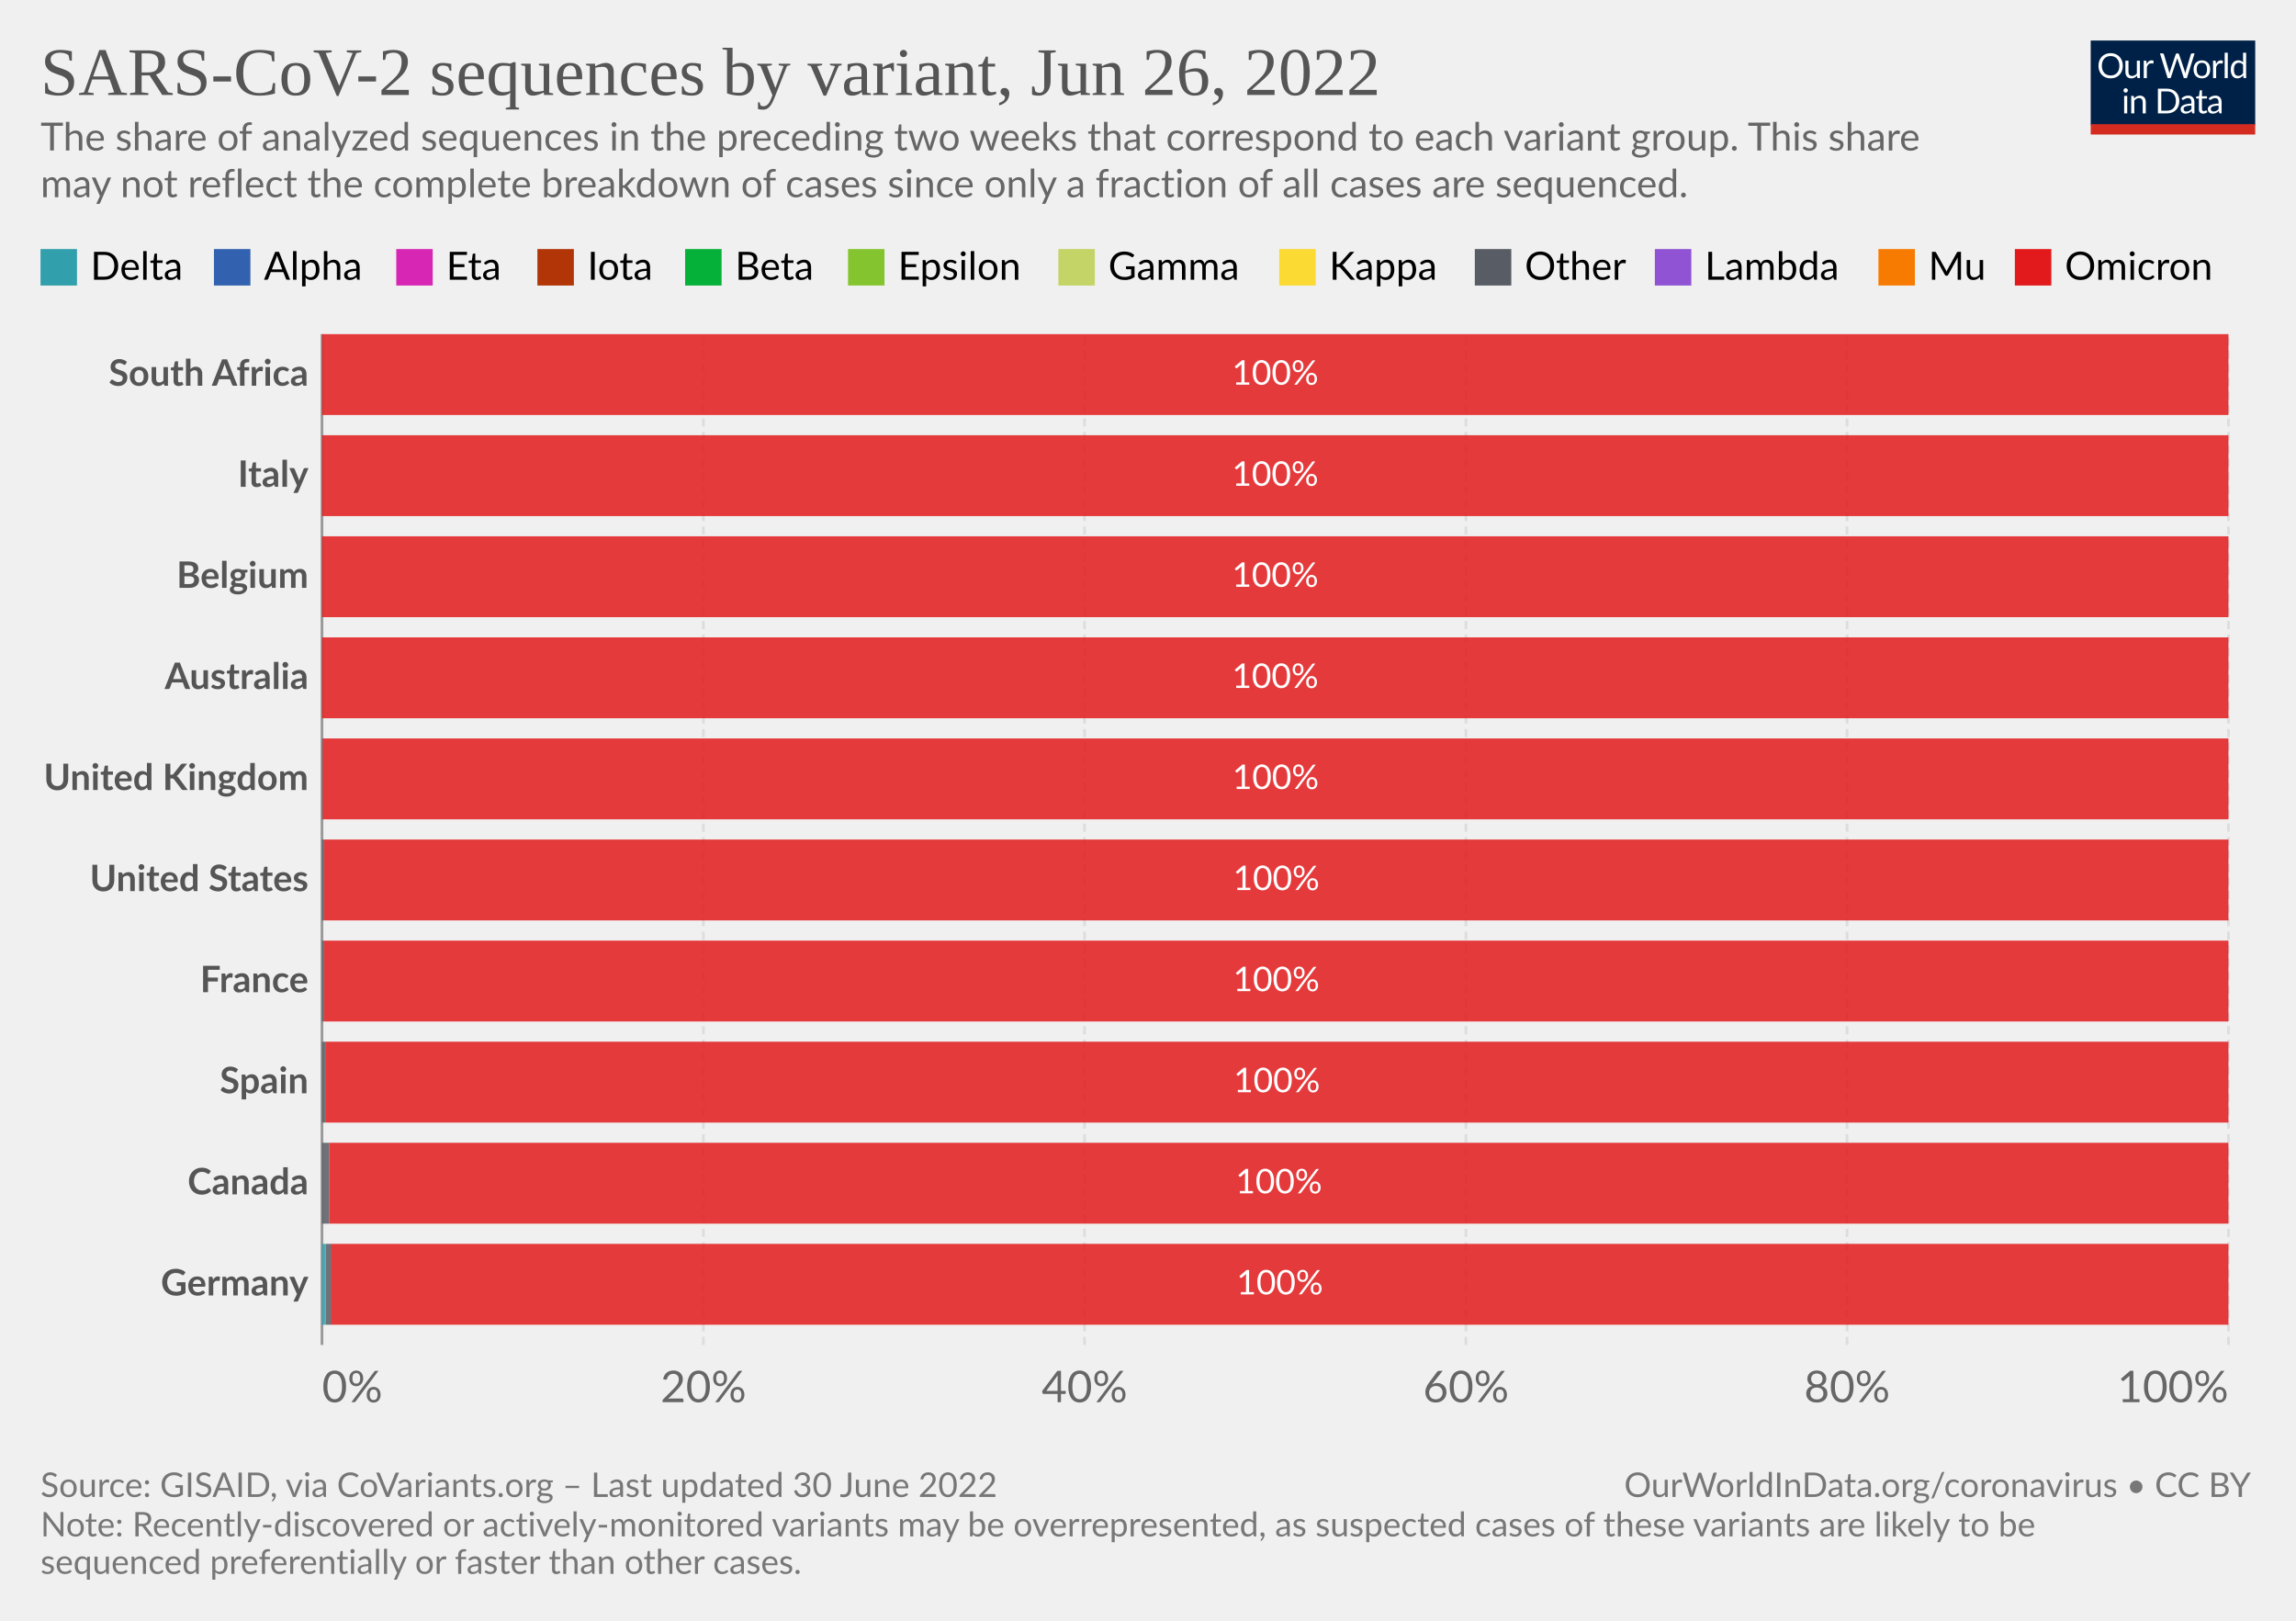
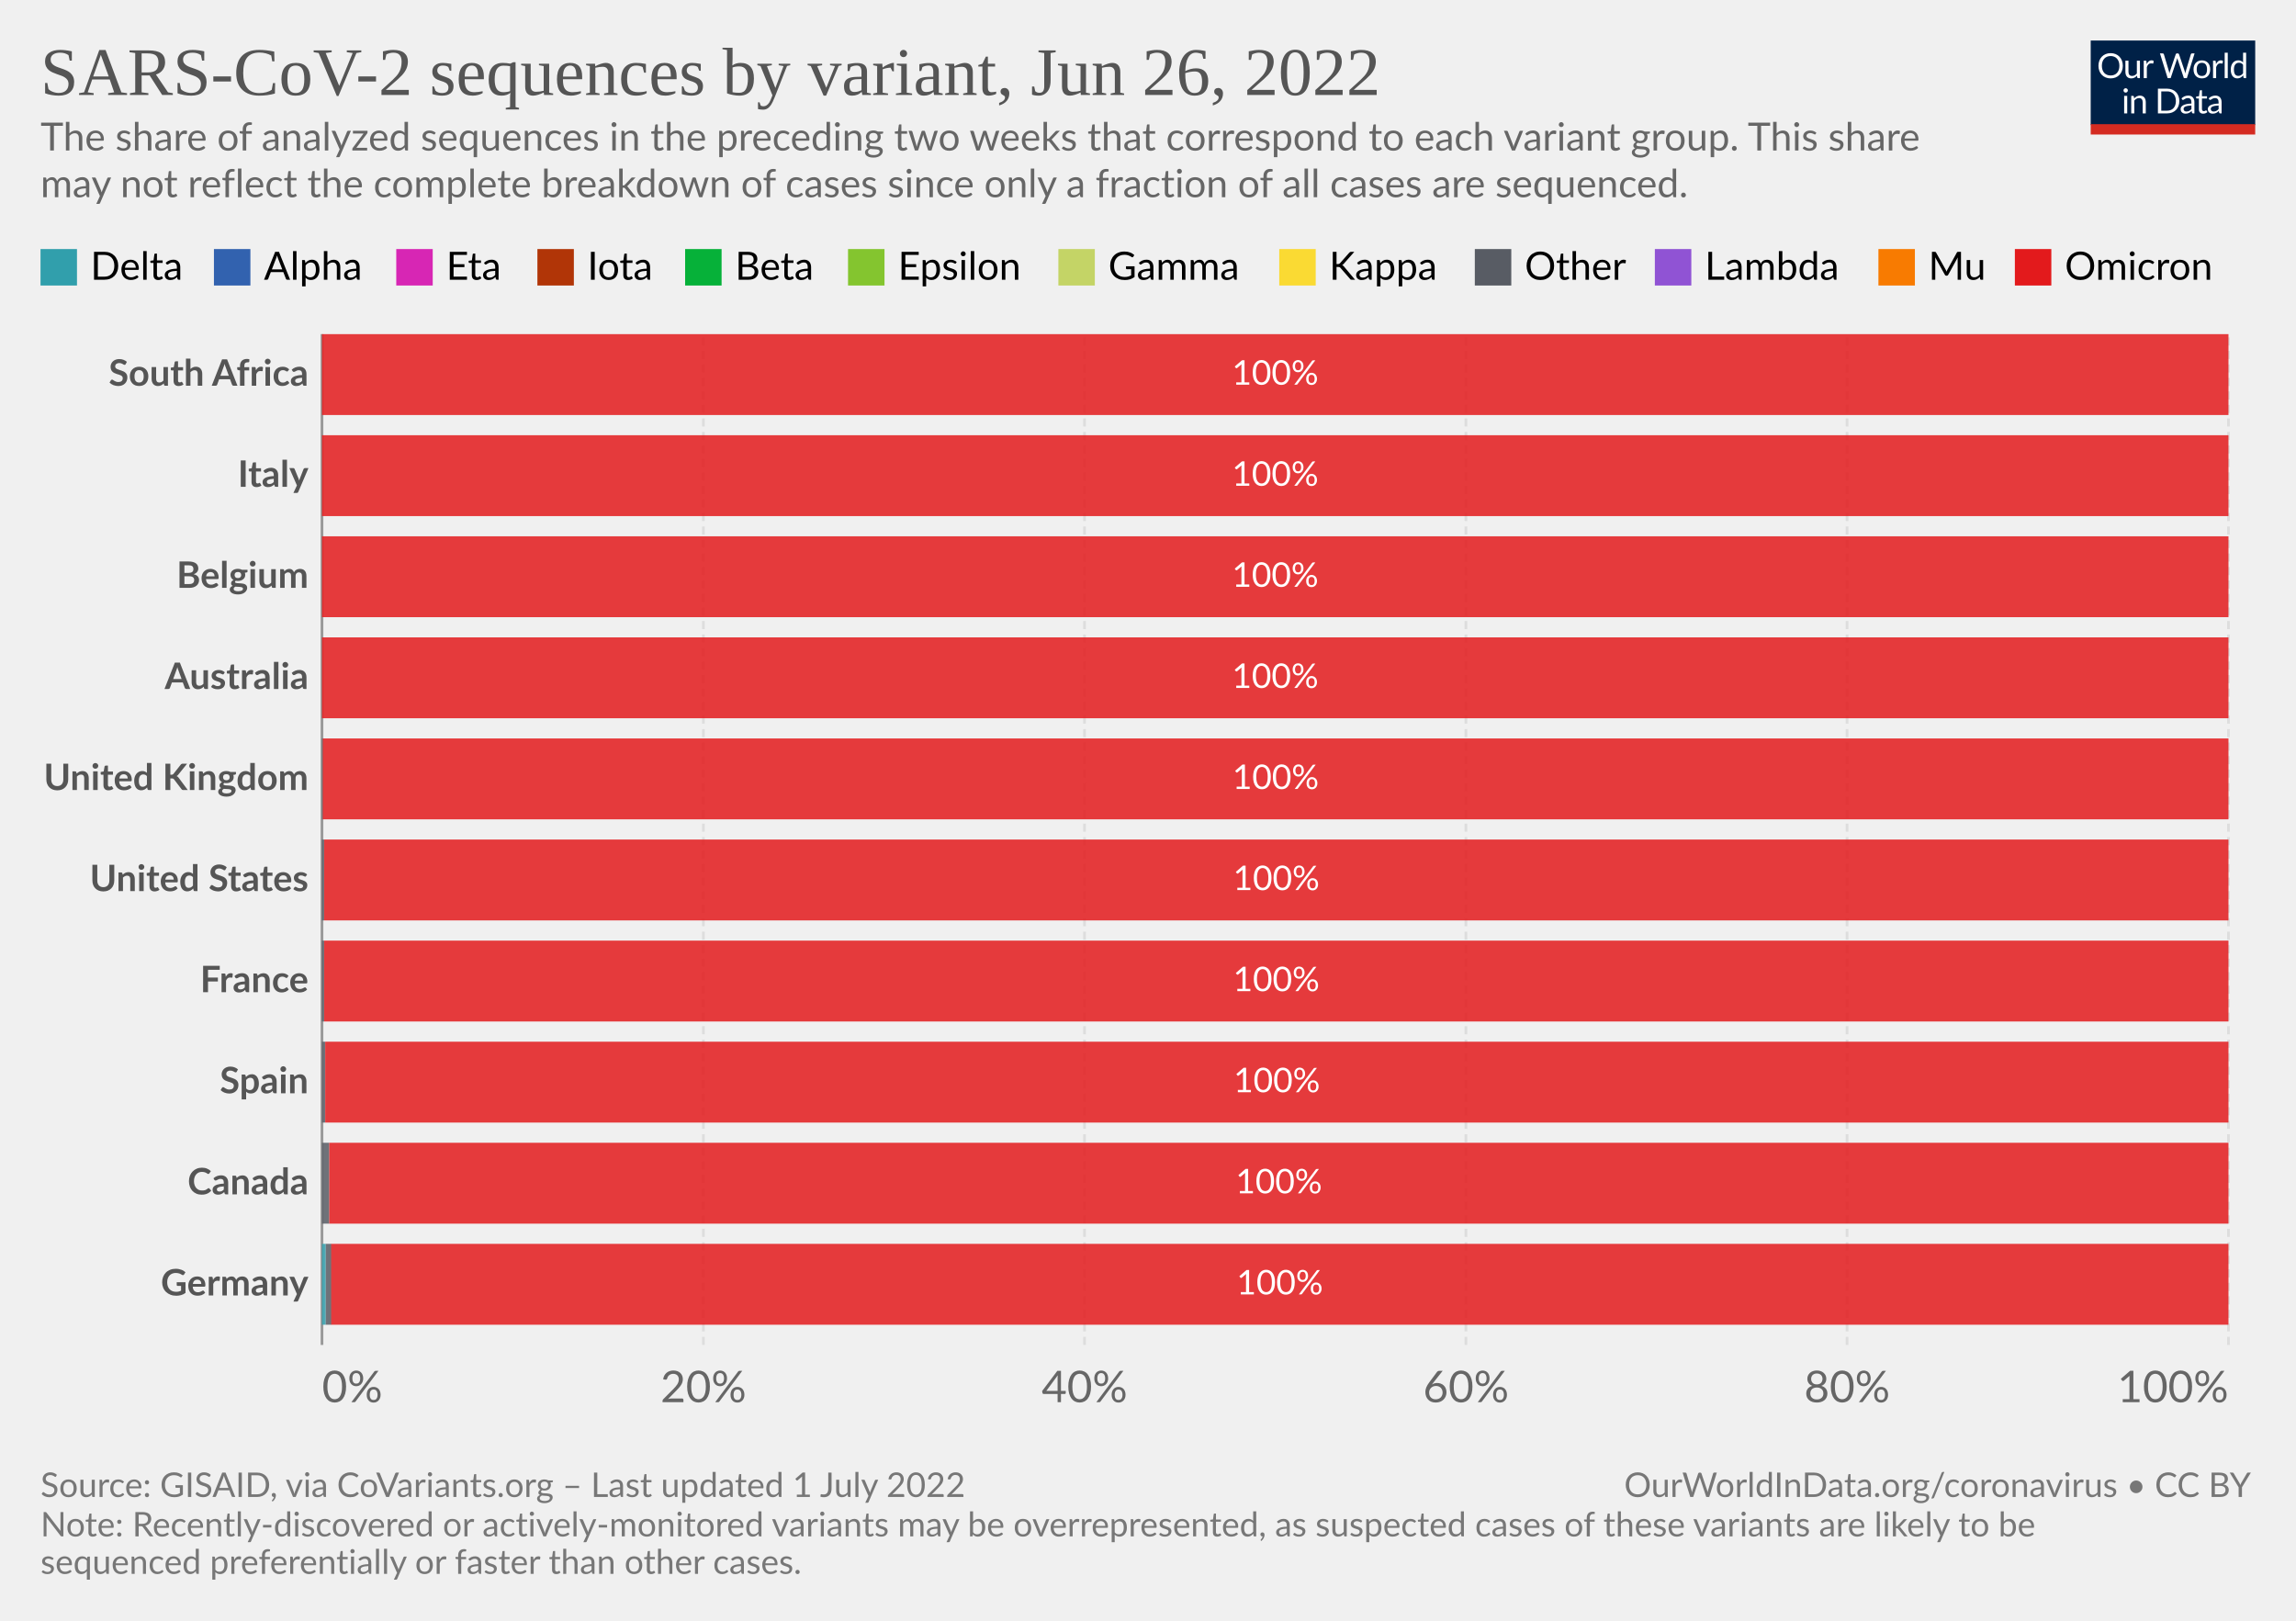
<svg xmlns="http://www.w3.org/2000/svg" version="1.1" style="font-family:Lato,'Helvetica Neue',Helvetica,Arial,sans-serif;font-size:18px;background-color:#fff;text-rendering:geometricPrecision;-webkit-font-smoothing:antialiased" width="850" height="600" viewBox="0 0 850 600">
  <g class="HeaderView">
    <g transform="matrix(.29 0 0 .29 774 15)">
      <svg className="owidLog" width="210" height="120" viewBox="0 0 210 120" fill="none">
        <g clip-path="url(#a)">
          <path d="M0 0h210v107.89H0V0z" fill="#002147" />
          <path d="M40.98 32.25c0 2.36-.38 4.53-1.12 6.51a14.26 14.26 0 0 1-8.1 8.4c-1.9.78-4.02 1.17-6.34 1.17a16.6 16.6 0 0 1-6.33-1.17 14.31 14.31 0 0 1-8.08-8.4 18.29 18.29 0 0 1-1.12-6.51c0-2.36.38-4.53 1.12-6.5.75-1.97 1.8-3.67 3.17-5.1a14.32 14.32 0 0 1 4.9-3.34c1.92-.8 4.03-1.19 6.34-1.19 2.32 0 4.43.4 6.34 1.19 1.92.8 3.56 1.9 4.93 3.34a14.87 14.87 0 0 1 3.17 5.1 18.1 18.1 0 0 1 1.12 6.5zm-4.38 0c0-1.94-.26-3.68-.8-5.22a10.91 10.91 0 0 0-2.24-3.89 9.68 9.68 0 0 0-3.52-2.46 11.95 11.95 0 0 0-4.62-.86c-1.68 0-3.21.28-4.6.86a9.88 9.88 0 0 0-3.54 2.46 10.91 10.91 0 0 0-2.24 3.9c-.53 1.53-.8 3.27-.8 5.2 0 1.94.27 3.68.8 5.22a11.17 11.17 0 0 0 2.24 3.9 10.01 10.01 0 0 0 3.55 2.44c1.38.56 2.9.83 4.6.83s3.24-.27 4.61-.83a9.8 9.8 0 0 0 3.52-2.44 11.17 11.17 0 0 0 2.25-3.9c.53-1.54.8-3.28.8-5.21zm26.22-6.54V48H60.5c-.56 0-.9-.27-1.05-.81l-.31-2.4a12.45 12.45 0 0 1-3.26 2.6c-1.2.64-2.58.96-4.13.96-1.22 0-2.3-.2-3.24-.6a6.52 6.52 0 0 1-2.33-1.7 7.37 7.37 0 0 1-1.43-2.67c-.3-1.04-.46-2.2-.46-3.45V25.7h3.91v14.22c0 1.68.38 2.99 1.15 3.91.77.93 1.96 1.39 3.54 1.39 1.16 0 2.24-.27 3.23-.82a10.42 10.42 0 0 0 2.8-2.28V25.7h3.91zm8.61 4.47a9.94 9.94 0 0 1 2.6-3.56 5.64 5.64 0 0 1 3.76-1.3c.47 0 .92.05 1.34.15.44.1.83.27 1.17.49l-.3 2.92c-.09.37-.3.55-.66.55-.2 0-.5-.04-.9-.13a6.21 6.21 0 0 0-3.24.18 4.23 4.23 0 0 0-1.47.92c-.42.4-.81.9-1.17 1.5-.33.58-.64 1.26-.92 2.02V48H67.7V25.71h2.25c.42 0 .72.08.88.25.16.16.27.44.33.83l.26 3.39zm61.16-13.7L122.75 48h-3.82l-7.99-24.05a21.95 21.95 0 0 1-.42-1.58 38.36 38.36 0 0 1-.44 1.58L102.05 48h-3.83L88.4 16.47h3.54c.38 0 .7.1.95.29.26.2.43.43.5.73l6.52 21.9.28 1.28.29 1.46.3-1.46.38-1.27 7.41-21.91c.1-.25.26-.48.51-.69.27-.22.58-.33.95-.33h1.23c.38 0 .69.1.92.29a1.77 1.77 0 0 1 .53.73l7.4 21.9a28.4 28.4 0 0 1 .68 2.62 29.52 29.52 0 0 1 .52-2.61l6.54-21.91a1.31 1.31 0 0 1 .48-.7c.27-.21.58-.32.95-.32h3.32zm9.35 8.88c1.63 0 3.1.27 4.4.82a9.43 9.43 0 0 1 5.46 5.94c.5 1.4.74 2.98.74 4.73 0 1.76-.25 3.34-.74 4.75a9.43 9.43 0 0 1-5.46 5.92c-1.3.52-2.77.79-4.4.79-1.64 0-3.12-.27-4.44-.8a9.42 9.42 0 0 1-3.35-2.3c-.92-1-1.63-2.2-2.13-3.61-.49-1.41-.73-3-.73-4.75s.24-3.33.73-4.73c.5-1.43 1.2-2.64 2.13-3.63a9.4 9.4 0 0 1 3.35-2.31c1.32-.55 2.8-.82 4.44-.82zm0 19.89c2.2 0 3.84-.73 4.93-2.2 1.08-1.48 1.63-3.54 1.63-6.18 0-2.66-.55-4.72-1.63-6.2-1.09-1.49-2.73-2.23-4.93-2.23-1.12 0-2.09.2-2.93.57a5.71 5.71 0 0 0-2.06 1.65 7.5 7.5 0 0 0-1.24 2.67c-.26 1.04-.4 2.22-.4 3.54 0 2.64.55 4.7 1.64 6.18 1.1 1.47 2.76 2.2 4.99 2.2zm17.97-15.07a9.94 9.94 0 0 1 2.6-3.56 5.64 5.64 0 0 1 3.76-1.3c.47 0 .91.05 1.34.15.44.1.83.27 1.16.49l-.28 2.92c-.09.37-.31.55-.66.55-.2 0-.5-.04-.9-.13a6.2 6.2 0 0 0-3.24.18 4.23 4.23 0 0 0-1.47.92c-.43.4-.82.9-1.17 1.5a13.1 13.1 0 0 0-.92 2.02V48h-3.94V25.71h2.24c.43 0 .72.08.88.25.17.16.28.44.33.83l.27 3.39zm15.04-14.59V48h-3.92V15.6h3.92zm19.55 15.43a6.22 6.22 0 0 0-2.38-2.05 6.7 6.7 0 0 0-2.86-.6c-2.07 0-3.66.75-4.77 2.23-1.12 1.48-1.68 3.6-1.68 6.33 0 1.46.13 2.7.38 3.74a7.29 7.29 0 0 0 1.1 2.56 4.35 4.35 0 0 0 1.78 1.45c.7.3 1.5.46 2.4.46 1.29 0 2.41-.3 3.36-.88a9.6 9.6 0 0 0 2.67-2.49V31.02zm3.91-15.43V48h-2.33c-.56 0-.9-.27-1.06-.81l-.35-2.71a12.13 12.13 0 0 1-3.25 2.77 8.28 8.28 0 0 1-4.23 1.06 7.31 7.31 0 0 1-6.14-2.9c-.73-.96-1.3-2.15-1.69-3.57a18.35 18.35 0 0 1 .07-9.48 11.29 11.29 0 0 1 1.89-3.7 8.7 8.7 0 0 1 7.06-3.34 7.96 7.96 0 0 1 6.12 2.62V15.59h3.91zM46.61 70.71V93H42.7V70.71h3.91zm.84-7c0 .39-.08.75-.24 1.09a2.81 2.81 0 0 1-1.52 1.47 2.67 2.67 0 0 1-2.16 0 2.9 2.9 0 0 1-1.45-1.47 2.67 2.67 0 0 1 0-2.16c.15-.35.35-.65.6-.9.25-.27.53-.47.85-.62a2.67 2.67 0 0 1 2.16 0c.35.15.65.35.9.62.27.25.47.55.62.9.16.34.24.7.24 1.08zm7.97 10.24c.49-.54 1-1.04 1.54-1.48a9.85 9.85 0 0 1 3.66-1.84 8.96 8.96 0 0 1 5.43.35c.94.4 1.72.97 2.33 1.71a7.36 7.36 0 0 1 1.43 2.67c.32 1.04.49 2.19.49 3.45V93h-3.94V78.81c0-1.69-.4-3-1.17-3.92-.76-.93-1.93-1.4-3.5-1.4a6.6 6.6 0 0 0-3.25.83c-1 .56-1.92 1.31-2.77 2.27V93h-3.94V70.71h2.35c.56 0 .9.28 1.04.82l.3 2.42zm57.7 3.3c0 2.36-.37 4.5-1.11 6.44a14.3 14.3 0 0 1-3.17 4.98 14.1 14.1 0 0 1-4.93 3.2c-1.9.76-4.02 1.13-6.33 1.13H85.8V61.47h11.77c2.31 0 4.42.39 6.33 1.15a13.8 13.8 0 0 1 8.1 8.18 17.75 17.75 0 0 1 1.12 6.45zm-4.37 0c0-1.94-.26-3.67-.8-5.2a10.94 10.94 0 0 0-2.23-3.87 9.57 9.57 0 0 0-3.53-2.42 12.23 12.23 0 0 0-4.61-.83h-7.5v24.62h7.5c1.7 0 3.24-.28 4.61-.84a9.7 9.7 0 0 0 3.53-2.4 10.94 10.94 0 0 0 2.24-3.87c.53-1.53.8-3.26.8-5.2zm19.8 5.72c-1.8.06-3.34.2-4.62.44-1.26.22-2.3.51-3.1.88-.8.36-1.37.8-1.74 1.3-.35.5-.53 1.05-.53 1.67 0 .58.1 1.1.3 1.52a3 3 0 0 0 .76 1.05c.34.27.73.46 1.17.6a6.13 6.13 0 0 0 1.45.17 7.28 7.28 0 0 0 3.5-.81 11.95 11.95 0 0 0 2.82-2.2v-4.62zm-12.65-9.11a12.73 12.73 0 0 1 3.98-2.66c1.43-.59 3-.88 4.73-.88 1.25 0 2.36.2 3.33.61a6.81 6.81 0 0 1 3.94 4.38c.33 1.04.5 2.19.5 3.43V93h-1.74a1.8 1.8 0 0 1-.88-.18c-.2-.13-.36-.38-.48-.74l-.44-2.12-1.72 1.46a9.48 9.48 0 0 1-3.74 1.7c-.69.15-1.46.23-2.3.23-.87 0-1.69-.12-2.45-.35a5.34 5.34 0 0 1-3.34-2.93 6.64 6.64 0 0 1-.49-2.64c0-.88.25-1.72.73-2.53a6.33 6.33 0 0 1 2.35-2.17c1.09-.63 2.5-1.15 4.25-1.54 1.75-.41 3.89-.65 6.42-.7v-1.75c0-1.73-.37-3.03-1.12-3.91-.75-.9-1.84-1.34-3.28-1.34-.97 0-1.78.12-2.44.37-.64.23-1.2.5-1.7.81l-1.23.82c-.33.23-.67.35-1 .35-.27 0-.5-.07-.69-.2a2.1 2.1 0 0 1-.48-.53l-.7-1.25zm27.67 19.5c-1.76 0-3.12-.5-4.07-1.48-.94-.98-1.41-2.4-1.41-4.25V74h-2.68a.9.9 0 0 1-.6-.2c-.16-.14-.24-.36-.24-.66v-1.56l3.65-.46.9-6.89a.9.9 0 0 1 .29-.52.88.88 0 0 1 .62-.22H142v7.67h6.44V74H142v13.38c0 .94.22 1.63.68 2.09.45.45 1.04.68 1.76.68a3.21 3.21 0 0 0 1.85-.53l.55-.35c.16-.12.3-.18.41-.18.2 0 .4.13.55.38l1.15 1.87a7.45 7.45 0 0 1-2.44 1.5 8.53 8.53 0 0 1-2.95.52zm19.68-10.4c-1.8.07-3.34.21-4.62.45-1.26.22-2.3.51-3.1.88-.8.36-1.37.8-1.74 1.3-.35.5-.53 1.05-.53 1.67 0 .58.1 1.1.3 1.52a2.9 2.9 0 0 0 .76 1.05c.34.27.73.46 1.17.6a6.13 6.13 0 0 0 1.45.17 7.3 7.3 0 0 0 3.5-.81 12.04 12.04 0 0 0 2.82-2.2v-4.62zm-12.65-9.1a12.72 12.72 0 0 1 3.99-2.66c1.42-.59 3-.88 4.72-.88 1.25 0 2.36.2 3.33.61a6.81 6.81 0 0 1 3.94 4.38c.33 1.04.5 2.19.5 3.43V93h-1.74a1.8 1.8 0 0 1-.88-.18c-.2-.13-.36-.38-.48-.74l-.44-2.12-1.72 1.46a9.48 9.48 0 0 1-3.74 1.7c-.69.15-1.46.23-2.3.23-.87 0-1.69-.12-2.45-.35a5.33 5.33 0 0 1-3.34-2.93 6.62 6.62 0 0 1-.49-2.64c0-.88.25-1.72.73-2.53a6.33 6.33 0 0 1 2.35-2.17c1.09-.63 2.5-1.15 4.25-1.54a31.2 31.2 0 0 1 6.42-.7v-1.75c0-1.73-.37-3.03-1.12-3.91-.75-.9-1.84-1.34-3.28-1.34-.97 0-1.78.12-2.44.37-.64.23-1.2.5-1.7.81l-1.22.82c-.34.23-.68.35-1.02.35-.26 0-.49-.07-.68-.2a1.88 1.88 0 0 1-.48-.53l-.7-1.25zM40.98 32.25c0 2.36-.38 4.53-1.12 6.51a14.26 14.26 0 0 1-8.1 8.4c-1.9.78-4.02 1.17-6.34 1.17a16.6 16.6 0 0 1-6.33-1.17 14.31 14.31 0 0 1-8.08-8.4 18.29 18.29 0 0 1-1.12-6.51c0-2.36.38-4.53 1.12-6.5.75-1.97 1.8-3.67 3.17-5.1a14.32 14.32 0 0 1 4.9-3.34c1.92-.8 4.03-1.19 6.34-1.19 2.32 0 4.43.4 6.34 1.19 1.92.8 3.56 1.9 4.93 3.34a14.87 14.87 0 0 1 3.17 5.1 18.1 18.1 0 0 1 1.12 6.5zm-4.38 0c0-1.94-.26-3.68-.8-5.22a10.91 10.91 0 0 0-2.24-3.89 9.68 9.68 0 0 0-3.52-2.46 11.95 11.95 0 0 0-4.62-.86c-1.68 0-3.21.28-4.6.86a9.88 9.88 0 0 0-3.54 2.46 10.91 10.91 0 0 0-2.24 3.9c-.53 1.53-.8 3.27-.8 5.2 0 1.94.27 3.68.8 5.22a11.17 11.17 0 0 0 2.24 3.9 10.01 10.01 0 0 0 3.55 2.44c1.38.56 2.9.83 4.6.83s3.24-.27 4.61-.83a9.8 9.8 0 0 0 3.52-2.44 11.17 11.17 0 0 0 2.25-3.9c.53-1.54.8-3.28.8-5.21zm26.22-6.54V48H60.5c-.56 0-.9-.27-1.05-.81l-.31-2.4a12.45 12.45 0 0 1-3.26 2.6c-1.2.64-2.58.96-4.13.96-1.22 0-2.3-.2-3.24-.6a6.52 6.52 0 0 1-2.33-1.7 7.37 7.37 0 0 1-1.43-2.67c-.3-1.04-.46-2.2-.46-3.45V25.7h3.91v14.22c0 1.68.38 2.99 1.15 3.91.77.93 1.96 1.39 3.54 1.39 1.16 0 2.24-.27 3.23-.82a10.42 10.42 0 0 0 2.8-2.28V25.7h3.91zm8.61 4.47a9.94 9.94 0 0 1 2.6-3.56 5.64 5.64 0 0 1 3.76-1.3c.47 0 .92.05 1.34.15.44.1.83.27 1.17.49l-.3 2.92c-.09.37-.3.55-.66.55-.2 0-.5-.04-.9-.13a6.21 6.21 0 0 0-3.24.18 4.23 4.23 0 0 0-1.47.92c-.42.4-.81.9-1.17 1.5-.33.58-.64 1.26-.92 2.02V48H67.7V25.71h2.25c.42 0 .72.08.88.25.16.16.27.44.33.83l.26 3.39zm61.16-13.7L122.75 48h-3.82l-7.99-24.05a21.95 21.95 0 0 1-.42-1.58 38.36 38.36 0 0 1-.44 1.58L102.05 48h-3.83L88.4 16.47h3.54c.38 0 .7.1.95.29.26.2.43.43.5.73l6.52 21.9.28 1.28.29 1.46.3-1.46.38-1.27 7.41-21.91c.1-.25.26-.48.51-.69.27-.22.58-.33.95-.33h1.23c.38 0 .69.1.92.29a1.77 1.77 0 0 1 .53.73l7.4 21.9a28.4 28.4 0 0 1 .68 2.62 29.52 29.52 0 0 1 .52-2.61l6.54-21.91a1.31 1.31 0 0 1 .48-.7c.27-.21.58-.32.95-.32h3.32zm9.35 8.88c1.63 0 3.1.27 4.4.82a9.43 9.43 0 0 1 5.46 5.94c.5 1.4.74 2.98.74 4.73 0 1.76-.25 3.34-.74 4.75a9.43 9.43 0 0 1-5.46 5.92c-1.3.52-2.77.79-4.4.79-1.64 0-3.12-.27-4.44-.8a9.42 9.42 0 0 1-3.35-2.3c-.92-1-1.63-2.2-2.13-3.61-.49-1.41-.73-3-.73-4.75s.24-3.33.73-4.73c.5-1.43 1.2-2.64 2.13-3.63a9.4 9.4 0 0 1 3.35-2.31c1.32-.55 2.8-.82 4.44-.82zm0 19.89c2.2 0 3.84-.73 4.93-2.2 1.08-1.48 1.63-3.54 1.63-6.18 0-2.66-.55-4.72-1.63-6.2-1.09-1.49-2.73-2.23-4.93-2.23-1.12 0-2.09.2-2.93.57a5.71 5.71 0 0 0-2.06 1.65 7.5 7.5 0 0 0-1.24 2.67c-.26 1.04-.4 2.22-.4 3.54 0 2.64.55 4.7 1.64 6.18 1.1 1.47 2.76 2.2 4.99 2.2zm17.97-15.07a9.94 9.94 0 0 1 2.6-3.56 5.64 5.64 0 0 1 3.76-1.3c.47 0 .91.05 1.34.15.44.1.83.27 1.16.49l-.28 2.92c-.09.37-.31.55-.66.55-.2 0-.5-.04-.9-.13a6.2 6.2 0 0 0-3.24.18 4.23 4.23 0 0 0-1.47.92c-.43.4-.82.9-1.17 1.5a13.1 13.1 0 0 0-.92 2.02V48h-3.94V25.71h2.24c.43 0 .72.08.88.25.17.16.28.44.33.83l.27 3.39zm15.04-14.59V48h-3.92V15.6h3.92zm19.55 15.43a6.22 6.22 0 0 0-2.38-2.05 6.7 6.7 0 0 0-2.86-.6c-2.07 0-3.66.75-4.77 2.23-1.12 1.48-1.68 3.6-1.68 6.33 0 1.46.13 2.7.38 3.74a7.29 7.29 0 0 0 1.1 2.56 4.35 4.35 0 0 0 1.78 1.45c.7.3 1.5.46 2.4.46 1.29 0 2.41-.3 3.36-.88a9.6 9.6 0 0 0 2.67-2.49V31.02zm3.91-15.43V48h-2.33c-.56 0-.9-.27-1.06-.81l-.35-2.71a12.13 12.13 0 0 1-3.25 2.77 8.28 8.28 0 0 1-4.23 1.06 7.31 7.31 0 0 1-6.14-2.9c-.73-.96-1.3-2.15-1.69-3.57a18.35 18.35 0 0 1 .07-9.48 11.29 11.29 0 0 1 1.89-3.7 8.7 8.7 0 0 1 7.06-3.34 7.96 7.96 0 0 1 6.12 2.62V15.59h3.91zM46.61 70.71V93H42.7V70.71h3.91zm.84-7c0 .39-.08.75-.24 1.09a2.81 2.81 0 0 1-1.52 1.47 2.67 2.67 0 0 1-2.16 0 2.9 2.9 0 0 1-1.45-1.47 2.67 2.67 0 0 1 0-2.16c.15-.35.35-.65.6-.9.25-.27.53-.47.85-.62a2.67 2.67 0 0 1 2.16 0c.35.15.65.35.9.62.27.25.47.55.62.9.16.34.24.7.24 1.08zm7.97 10.24c.49-.54 1-1.04 1.54-1.48a9.85 9.85 0 0 1 3.66-1.84 8.96 8.96 0 0 1 5.43.35c.94.4 1.72.97 2.33 1.71a7.36 7.36 0 0 1 1.43 2.67c.32 1.04.49 2.19.49 3.45V93h-3.94V78.81c0-1.69-.4-3-1.17-3.92-.76-.93-1.93-1.4-3.5-1.4a6.6 6.6 0 0 0-3.25.83c-1 .56-1.92 1.31-2.77 2.27V93h-3.94V70.71h2.35c.56 0 .9.28 1.04.82l.3 2.42zm57.7 3.3c0 2.36-.37 4.5-1.11 6.44a14.3 14.3 0 0 1-3.17 4.98 14.1 14.1 0 0 1-4.93 3.2c-1.9.76-4.02 1.13-6.33 1.13H85.8V61.47h11.77c2.31 0 4.42.39 6.33 1.15a13.8 13.8 0 0 1 8.1 8.18 17.75 17.75 0 0 1 1.12 6.45zm-4.37 0c0-1.94-.26-3.67-.8-5.2a10.94 10.94 0 0 0-2.23-3.87 9.57 9.57 0 0 0-3.53-2.42 12.23 12.23 0 0 0-4.61-.83h-7.5v24.62h7.5c1.7 0 3.24-.28 4.61-.84a9.7 9.7 0 0 0 3.53-2.4 10.94 10.94 0 0 0 2.24-3.87c.53-1.53.8-3.26.8-5.2zm19.8 5.72c-1.8.06-3.34.2-4.62.44-1.26.22-2.3.51-3.1.88-.8.36-1.37.8-1.74 1.3-.35.5-.53 1.05-.53 1.67 0 .58.1 1.1.3 1.52a3 3 0 0 0 .76 1.05c.34.27.73.46 1.17.6a6.13 6.13 0 0 0 1.45.17 7.28 7.28 0 0 0 3.5-.81 11.95 11.95 0 0 0 2.82-2.2v-4.62zm-12.65-9.11a12.73 12.73 0 0 1 3.98-2.66c1.43-.59 3-.88 4.73-.88 1.25 0 2.36.2 3.33.61a6.81 6.81 0 0 1 3.94 4.38c.33 1.04.5 2.19.5 3.43V93h-1.74a1.8 1.8 0 0 1-.88-.18c-.2-.13-.36-.38-.48-.74l-.44-2.12-1.72 1.46a9.48 9.48 0 0 1-3.74 1.7c-.69.15-1.46.23-2.3.23-.87 0-1.69-.12-2.45-.35a5.34 5.34 0 0 1-3.34-2.93 6.64 6.64 0 0 1-.49-2.64c0-.88.25-1.72.73-2.53a6.33 6.33 0 0 1 2.35-2.17c1.09-.63 2.5-1.15 4.25-1.54 1.75-.41 3.89-.65 6.42-.7v-1.75c0-1.73-.37-3.03-1.12-3.91-.75-.9-1.84-1.34-3.28-1.34-.97 0-1.78.12-2.44.37-.64.23-1.2.5-1.7.81l-1.23.82c-.33.23-.67.35-1 .35-.27 0-.5-.07-.69-.2a2.1 2.1 0 0 1-.48-.53l-.7-1.25zm27.67 19.5c-1.76 0-3.12-.5-4.07-1.48-.94-.98-1.41-2.4-1.41-4.25V74h-2.68a.9.9 0 0 1-.6-.2c-.16-.14-.24-.36-.24-.66v-1.56l3.65-.46.9-6.89a.9.9 0 0 1 .29-.52.88.88 0 0 1 .62-.22H142v7.67h6.44V74H142v13.38c0 .94.22 1.63.68 2.09.45.45 1.04.68 1.76.68a3.21 3.21 0 0 0 1.85-.53l.55-.35c.16-.12.3-.18.41-.18.2 0 .4.13.55.38l1.15 1.87a7.45 7.45 0 0 1-2.44 1.5 8.53 8.53 0 0 1-2.95.52zm19.68-10.4c-1.8.07-3.34.21-4.62.45-1.26.22-2.3.51-3.1.88-.8.36-1.37.8-1.74 1.3-.35.5-.53 1.05-.53 1.67 0 .58.1 1.1.3 1.52a2.9 2.9 0 0 0 .76 1.05c.34.27.73.46 1.17.6a6.13 6.13 0 0 0 1.45.17 7.3 7.3 0 0 0 3.5-.81 12.04 12.04 0 0 0 2.82-2.2v-4.62zm-12.65-9.1a12.72 12.72 0 0 1 3.99-2.66c1.42-.59 3-.88 4.72-.88 1.25 0 2.36.2 3.33.61a6.81 6.81 0 0 1 3.94 4.38c.33 1.04.5 2.19.5 3.43V93h-1.74a1.8 1.8 0 0 1-.88-.18c-.2-.13-.36-.38-.48-.74l-.44-2.12-1.72 1.46a9.48 9.48 0 0 1-3.74 1.7c-.69.15-1.46.23-2.3.23-.87 0-1.69-.12-2.45-.35a5.33 5.33 0 0 1-3.34-2.93 6.62 6.62 0 0 1-.49-2.64c0-.88.25-1.72.73-2.53a6.33 6.33 0 0 1 2.35-2.17c1.09-.63 2.5-1.15 4.25-1.54a31.2 31.2 0 0 1 6.42-.7v-1.75c0-1.73-.37-3.03-1.12-3.91-.75-.9-1.84-1.34-3.28-1.34-.97 0-1.78.12-2.44.37-.64.23-1.2.5-1.7.81l-1.22.82c-.34.23-.68.35-1.02.35-.26 0-.49-.07-.68-.2a1.88 1.88 0 0 1-.48-.53l-.7-1.25zM40.98 32.25c0 2.36-.38 4.53-1.12 6.51a14.26 14.26 0 0 1-8.1 8.4c-1.9.78-4.02 1.17-6.34 1.17a16.6 16.6 0 0 1-6.33-1.17 14.31 14.31 0 0 1-8.08-8.4 18.29 18.29 0 0 1-1.12-6.51c0-2.36.38-4.53 1.12-6.5.75-1.97 1.8-3.67 3.17-5.1a14.32 14.32 0 0 1 4.9-3.34c1.92-.8 4.03-1.19 6.34-1.19 2.32 0 4.43.4 6.34 1.19 1.92.8 3.56 1.9 4.93 3.34a14.87 14.87 0 0 1 3.17 5.1 18.1 18.1 0 0 1 1.12 6.5zm-4.38 0c0-1.94-.26-3.68-.8-5.22a10.91 10.91 0 0 0-2.24-3.89 9.68 9.68 0 0 0-3.52-2.46 11.95 11.95 0 0 0-4.62-.86c-1.68 0-3.21.28-4.6.86a9.88 9.88 0 0 0-3.54 2.46 10.91 10.91 0 0 0-2.24 3.9c-.53 1.53-.8 3.27-.8 5.2 0 1.94.27 3.68.8 5.22a11.17 11.17 0 0 0 2.24 3.9 10.01 10.01 0 0 0 3.55 2.44c1.38.56 2.9.83 4.6.83s3.24-.27 4.61-.83a9.8 9.8 0 0 0 3.52-2.44 11.17 11.17 0 0 0 2.25-3.9c.53-1.54.8-3.28.8-5.21zm26.22-6.54V48H60.5c-.56 0-.9-.27-1.05-.81l-.31-2.4a12.45 12.45 0 0 1-3.26 2.6c-1.2.64-2.58.96-4.13.96-1.22 0-2.3-.2-3.24-.6a6.52 6.52 0 0 1-2.33-1.7 7.37 7.37 0 0 1-1.43-2.67c-.3-1.04-.46-2.2-.46-3.45V25.7h3.91v14.22c0 1.68.38 2.99 1.15 3.91.77.93 1.96 1.39 3.54 1.39 1.16 0 2.24-.27 3.23-.82a10.42 10.42 0 0 0 2.8-2.28V25.7h3.91zm8.61 4.47a9.94 9.94 0 0 1 2.6-3.56 5.64 5.64 0 0 1 3.76-1.3c.47 0 .92.05 1.34.15.44.1.83.27 1.17.49l-.3 2.92c-.09.37-.3.55-.66.55-.2 0-.5-.04-.9-.13a6.21 6.21 0 0 0-3.24.18 4.23 4.23 0 0 0-1.47.92c-.42.4-.81.9-1.17 1.5-.33.58-.64 1.26-.92 2.02V48H67.7V25.71h2.25c.42 0 .72.08.88.25.16.16.27.44.33.83l.26 3.39zm61.16-13.7L122.75 48h-3.82l-7.99-24.05a21.95 21.95 0 0 1-.42-1.58 38.36 38.36 0 0 1-.44 1.58L102.05 48h-3.83L88.4 16.47h3.54c.38 0 .7.1.95.29.26.2.43.43.5.73l6.52 21.9.28 1.28.29 1.46.3-1.46.38-1.27 7.41-21.91c.1-.25.26-.48.51-.69.27-.22.58-.33.95-.33h1.23c.38 0 .69.1.92.29a1.77 1.77 0 0 1 .53.73l7.4 21.9a28.4 28.4 0 0 1 .68 2.62 29.52 29.52 0 0 1 .52-2.61l6.54-21.91a1.31 1.31 0 0 1 .48-.7c.27-.21.58-.32.95-.32h3.32zm9.35 8.88c1.63 0 3.1.27 4.4.82a9.43 9.43 0 0 1 5.46 5.94c.5 1.4.74 2.98.74 4.73 0 1.76-.25 3.34-.74 4.75a9.43 9.43 0 0 1-5.46 5.92c-1.3.52-2.77.79-4.4.79-1.64 0-3.12-.27-4.44-.8a9.42 9.42 0 0 1-3.35-2.3c-.92-1-1.63-2.2-2.13-3.61-.49-1.41-.73-3-.73-4.75s.24-3.33.73-4.73c.5-1.43 1.2-2.64 2.13-3.63a9.4 9.4 0 0 1 3.35-2.31c1.32-.55 2.8-.82 4.44-.82zm0 19.89c2.2 0 3.84-.73 4.93-2.2 1.08-1.48 1.63-3.54 1.63-6.18 0-2.66-.55-4.72-1.63-6.2-1.09-1.49-2.73-2.23-4.93-2.23-1.12 0-2.09.2-2.93.57a5.71 5.71 0 0 0-2.06 1.65 7.5 7.5 0 0 0-1.24 2.67c-.26 1.04-.4 2.22-.4 3.54 0 2.64.55 4.7 1.64 6.18 1.1 1.47 2.76 2.2 4.99 2.2zm17.97-15.07a9.94 9.94 0 0 1 2.6-3.56 5.64 5.64 0 0 1 3.76-1.3c.47 0 .91.05 1.34.15.44.1.83.27 1.16.49l-.28 2.92c-.09.37-.31.55-.66.55-.2 0-.5-.04-.9-.13a6.2 6.2 0 0 0-3.24.18 4.23 4.23 0 0 0-1.47.92c-.43.4-.82.9-1.17 1.5a13.1 13.1 0 0 0-.92 2.02V48h-3.94V25.71h2.24c.43 0 .72.08.88.25.17.16.28.44.33.83l.27 3.39zm15.04-14.59V48h-3.92V15.6h3.92zm19.55 15.43a6.22 6.22 0 0 0-2.38-2.05 6.7 6.7 0 0 0-2.86-.6c-2.07 0-3.66.75-4.77 2.23-1.12 1.48-1.68 3.6-1.68 6.33 0 1.46.13 2.7.38 3.74a7.29 7.29 0 0 0 1.1 2.56 4.35 4.35 0 0 0 1.78 1.45c.7.3 1.5.46 2.4.46 1.29 0 2.41-.3 3.36-.88a9.6 9.6 0 0 0 2.67-2.49V31.02zm3.91-15.43V48h-2.33c-.56 0-.9-.27-1.06-.81l-.35-2.71a12.13 12.13 0 0 1-3.25 2.77 8.28 8.28 0 0 1-4.23 1.06 7.31 7.31 0 0 1-6.14-2.9c-.73-.96-1.3-2.15-1.69-3.57a18.35 18.35 0 0 1 .07-9.48 11.29 11.29 0 0 1 1.89-3.7 8.7 8.7 0 0 1 7.06-3.34 7.96 7.96 0 0 1 6.12 2.62V15.59h3.91zM46.61 70.71V93H42.7V70.71h3.91zm.84-7c0 .39-.08.75-.24 1.09a2.81 2.81 0 0 1-1.52 1.47 2.67 2.67 0 0 1-2.16 0 2.9 2.9 0 0 1-1.45-1.47 2.67 2.67 0 0 1 0-2.16c.15-.35.35-.65.6-.9.25-.27.53-.47.85-.62a2.67 2.67 0 0 1 2.16 0c.35.15.65.35.9.62.27.25.47.55.62.9.16.34.24.7.24 1.08zm7.97 10.24c.49-.54 1-1.04 1.54-1.48a9.85 9.85 0 0 1 3.66-1.84 8.96 8.96 0 0 1 5.43.35c.94.4 1.72.97 2.33 1.71a7.36 7.36 0 0 1 1.43 2.67c.32 1.04.49 2.19.49 3.45V93h-3.94V78.81c0-1.69-.4-3-1.17-3.92-.76-.93-1.93-1.4-3.5-1.4a6.6 6.6 0 0 0-3.25.83c-1 .56-1.92 1.31-2.77 2.27V93h-3.94V70.71h2.35c.56 0 .9.28 1.04.82l.3 2.42zm57.7 3.3c0 2.36-.37 4.5-1.11 6.44a14.3 14.3 0 0 1-3.17 4.98 14.1 14.1 0 0 1-4.93 3.2c-1.9.76-4.02 1.13-6.33 1.13H85.8V61.47h11.77c2.31 0 4.42.39 6.33 1.15a13.8 13.8 0 0 1 8.1 8.18 17.75 17.75 0 0 1 1.12 6.45zm-4.37 0c0-1.94-.26-3.67-.8-5.2a10.94 10.94 0 0 0-2.23-3.87 9.57 9.57 0 0 0-3.53-2.42 12.23 12.23 0 0 0-4.61-.83h-7.5v24.62h7.5c1.7 0 3.24-.28 4.61-.84a9.7 9.7 0 0 0 3.53-2.4 10.94 10.94 0 0 0 2.24-3.87c.53-1.53.8-3.26.8-5.2zm19.8 5.72c-1.8.06-3.34.2-4.62.44-1.26.22-2.3.51-3.1.88-.8.36-1.37.8-1.74 1.3-.35.5-.53 1.05-.53 1.67 0 .58.1 1.1.3 1.52a3 3 0 0 0 .76 1.05c.34.27.73.46 1.17.6a6.13 6.13 0 0 0 1.45.17 7.28 7.28 0 0 0 3.5-.81 11.95 11.95 0 0 0 2.82-2.2v-4.62zm-12.65-9.11a12.73 12.73 0 0 1 3.98-2.66c1.43-.59 3-.88 4.73-.88 1.25 0 2.36.2 3.33.61a6.81 6.81 0 0 1 3.94 4.38c.33 1.04.5 2.19.5 3.43V93h-1.74a1.8 1.8 0 0 1-.88-.18c-.2-.13-.36-.38-.48-.74l-.44-2.12-1.72 1.46a9.48 9.48 0 0 1-3.74 1.7c-.69.15-1.46.23-2.3.23-.87 0-1.69-.12-2.45-.35a5.34 5.34 0 0 1-3.34-2.93 6.64 6.64 0 0 1-.49-2.64c0-.88.25-1.72.73-2.53a6.33 6.33 0 0 1 2.35-2.17c1.09-.63 2.5-1.15 4.25-1.54 1.75-.41 3.89-.65 6.42-.7v-1.75c0-1.73-.37-3.03-1.12-3.91-.75-.9-1.84-1.34-3.28-1.34-.97 0-1.78.12-2.44.37-.64.23-1.2.5-1.7.81l-1.23.82c-.33.23-.67.35-1 .35-.27 0-.5-.07-.69-.2a2.1 2.1 0 0 1-.48-.53l-.7-1.25zm27.67 19.5c-1.76 0-3.12-.5-4.07-1.48-.94-.98-1.41-2.4-1.41-4.25V74h-2.68a.9.9 0 0 1-.6-.2c-.16-.14-.24-.36-.24-.66v-1.56l3.65-.46.9-6.89a.9.9 0 0 1 .29-.52.88.88 0 0 1 .62-.22H142v7.67h6.44V74H142v13.38c0 .94.22 1.63.68 2.09.45.45 1.04.68 1.76.68a3.21 3.21 0 0 0 1.85-.53l.55-.35c.16-.12.3-.18.41-.18.2 0 .4.13.55.38l1.15 1.87a7.45 7.45 0 0 1-2.44 1.5 8.53 8.53 0 0 1-2.95.52zm19.68-10.4c-1.8.07-3.34.21-4.62.45-1.26.22-2.3.51-3.1.88-.8.36-1.37.8-1.74 1.3-.35.5-.53 1.05-.53 1.67 0 .58.1 1.1.3 1.52a2.9 2.9 0 0 0 .76 1.05c.34.27.73.46 1.17.6a6.13 6.13 0 0 0 1.45.17 7.3 7.3 0 0 0 3.5-.81 12.04 12.04 0 0 0 2.82-2.2v-4.62zm-12.65-9.1a12.72 12.72 0 0 1 3.99-2.66c1.42-.59 3-.88 4.72-.88 1.25 0 2.36.2 3.33.61a6.81 6.81 0 0 1 3.94 4.38c.33 1.04.5 2.19.5 3.43V93h-1.74a1.8 1.8 0 0 1-.88-.18c-.2-.13-.36-.38-.48-.74l-.44-2.12-1.72 1.46a9.48 9.48 0 0 1-3.74 1.7c-.69.15-1.46.23-2.3.23-.87 0-1.69-.12-2.45-.35a5.33 5.33 0 0 1-3.34-2.93 6.62 6.62 0 0 1-.49-2.64c0-.88.25-1.72.73-2.53a6.33 6.33 0 0 1 2.35-2.17c1.09-.63 2.5-1.15 4.25-1.54a31.2 31.2 0 0 1 6.42-.7v-1.75c0-1.73-.37-3.03-1.12-3.91-.75-.9-1.84-1.34-3.28-1.34-.97 0-1.78.12-2.44.37-.64.23-1.2.5-1.7.81l-1.22.82c-.34.23-.68.35-1.02.35-.26 0-.49-.07-.68-.2a1.88 1.88 0 0 1-.48-.53l-.7-1.25z" fill="#fff" />
          <path fill="#D42B21" d="M0 106.79h210V120H0z" />
        </g>
        <defs>
          <clipPath id="a">
            <path fill="#fff" d="M0 0h210v120H0z" />
          </clipPath>
        </defs>
      </svg>
    </g>
    <a href="https://ourworldindata.org/grapher/covid-variants-bar?country=AUS~GBR~USA~BEL~ITA~FRA~ESP~DEU~BWA~ZAF~CAN" style="font-family:&quot;Playfair Display&quot;,Georgia,&quot;Times New Roman&quot;,serif" target="_blank" rel="noopener">
      <text font-size="25.2" x="15" y="35.2" fill="#555">
        <tspan x="15" y="35.16">SARS-CoV-2 sequences by variant, Jun 26, 2022</tspan>
      </text>
    </a>
    <text font-size="14.4" x="15" y="55.7" fill="#666">
      <tspan x="15" y="55.72">The share of analyzed sequences in the preceding two weeks that correspond to each variant group. This share</tspan>
      <tspan x="15" y="73">may not reflect the complete breakdown of cases since only a fraction of all cases are sequenced.</tspan>
    </text>
  </g>
  <g class="StackedDiscreteBarChart">
    <g class="HorizontalAxis" fill="#666" font-size="16.2">
      <text x="119.22" y="519.1" text-anchor="start">0%</text>
      <text x="260.4" y="519.1" text-anchor="middle">20%</text>
      <text x="401.5" y="519.1" text-anchor="middle">40%</text>
      <text x="542.7" y="519.1" text-anchor="middle">60%</text>
      <text x="683.8" y="519.1" text-anchor="middle">80%</text>
      <text x="825" y="519.1" text-anchor="end">100%</text>
    </g>
    <g class="AxisGridLines verticalLines">
      <path stroke="#999" d="M119.2 497.9V123.7" />
      <path stroke="#ddd" stroke-dasharray="3,2" d="M260.4 497.9V123.7M401.5 497.9V123.7M542.7 497.9V123.7M683.8 497.9V123.7M825 497.9V123.7" />
    </g>
    <g>
      <g class="categoricalColorLegend">
        <g>
          <path fill="#319fac" d="M15 92.2h13.5v13.5H15z" />,<text x="33.5" y="98.95" dy=".32em" font-size="14.4">Delta</text>
        </g>
        <g>
          <path fill="#3262af" d="M79.2 92.2h13.5v13.5H79.2z" />,<text x="97.7" y="98.95" dy=".32em" font-size="14.4">Alpha</text>
        </g>
        <g>
          <path fill="#d726b4" d="M146.7 92.2h13.5v13.5h-13.5z" />,<text x="165.2" y="98.95" dy=".32em" font-size="14.4">Eta</text>
        </g>
        <g>
          <path fill="#b13507" d="M198.95 92.2h13.5v13.5h-13.5z" />,<text x="217.45" y="98.95" dy=".32em" font-size="14.4">Iota</text>
        </g>
        <g>
          <path fill="#06b139" d="M253.64 92.2h13.5v13.5h-13.5z" />,<text x="272.14" y="98.95" dy=".32em" font-size="14.4">Beta</text>
        </g>
        <g>
          <path fill="#84c52f" d="M313.95 92.2h13.5v13.5h-13.5z" />,<text x="332.45" y="98.95" dy=".32em" font-size="14.4">Epsilon</text>
        </g>
        <g>
          <path fill="#c4d466" d="M391.82 92.2h13.5v13.5h-13.5z" />,<text x="410.32" y="98.95" dy=".32em" font-size="14.4">Gamma</text>
        </g>
        <g>
          <path fill="#fada33" d="M473.59 92.2h13.5v13.5h-13.5z" />,<text x="492.09" y="98.95" dy=".32em" font-size="14.4">Kappa</text>
        </g>
        <g>
          <path fill="#585c64" d="M545.99 92.2h13.5v13.5h-13.5z" />,<text x="564.49" y="98.95" dy=".32em" font-size="14.4">Other</text>
        </g>
        <g>
          <path fill="#9053d4" d="M612.64 92.2h13.5v13.5h-13.5z" />,<text x="631.14" y="98.95" dy=".32em" font-size="14.4">Lambda</text>
        </g>
        <g>
          <path fill="#f87b01" d="M695.41 92.2h13.5v13.5h-13.5z" />,<text x="713.91" y="98.95" dy=".32em" font-size="14.4">Mu</text>
        </g>
        <g>
          <path fill="#e31a1c" d="M745.92 92.2h13.5v13.5h-13.5z" />,<text x="764.42" y="98.95" dy=".32em" font-size="14.4">Omicron</text>
        </g>
      </g>
    </g>
    <g>
      <g class="bar">
        <text transform="translate(114.2 138.67)" fill="#555" dominant-baseline="middle" text-anchor="end" font-size="13.5" font-weight="700">South Africa</text>
        <g>
          <path transform="translate(119.2 123.7)" fill="#e31a1c" opacity=".85" style="transition:height 200ms ease" d="M0 0h705.8v29.94H0z" />
          <text x="472.1" y="0" width="705.8" height="29.94" fill="#fff" opacity="1" font-size="12.6" text-anchor="middle" dominant-baseline="middle" transform="translate(0 138.67)">100%</text>
        </g>
      </g>
      <g class="bar">
        <text transform="translate(114.2 176.09)" fill="#555" dominant-baseline="middle" text-anchor="end" font-size="13.5" font-weight="700">Italy</text>
        <g>
          <path transform="translate(119.2 161.12)" fill="#e31a1c" opacity=".85" style="transition:height 200ms ease" d="M0 0h705.8v29.94H0z" />
          <text x="472.1" y="0" width="705.8" height="29.94" fill="#fff" opacity="1" font-size="12.6" text-anchor="middle" dominant-baseline="middle" transform="translate(0 176.09)">100%</text>
        </g>
      </g>
      <g class="bar">
        <text transform="translate(114.2 213.5)" fill="#555" dominant-baseline="middle" text-anchor="end" font-size="13.5" font-weight="700">Belgium</text>
        <g>
          <path transform="translate(119.2 198.54)" fill="#e31a1c" opacity=".85" style="transition:height 200ms ease" d="M0 0h705.8v29.94H0z" />
          <text x="472.1" y="0" width="705.8" height="29.94" fill="#fff" opacity="1" font-size="12.6" text-anchor="middle" dominant-baseline="middle" transform="translate(0 213.5)">100%</text>
        </g>
      </g>
      <g class="bar">
        <text transform="translate(114.2 250.93)" fill="#555" dominant-baseline="middle" text-anchor="end" font-size="13.5" font-weight="700">Australia</text>
        <g>
          <path transform="translate(119.2 235.96)" fill="#e31a1c" opacity=".85" style="transition:height 200ms ease" d="M0 0h705.8v29.94H0z" />
          <text x="472.1" y="0" width="705.8" height="29.94" fill="#fff" opacity="1" font-size="12.6" text-anchor="middle" dominant-baseline="middle" transform="translate(0 250.93)">100%</text>
        </g>
      </g>
      <g class="bar">
        <text transform="translate(114.2 288.35)" fill="#555" dominant-baseline="middle" text-anchor="end" font-size="13.5" font-weight="700">United Kingdom</text>
        <g>
          <path transform="translate(119.2 273.38)" fill="#585c64" opacity=".85" style="transition:height 200ms ease" d="M0 0h.3v29.94H0z" />
        </g>
        <g>
          <path transform="translate(119.5 273.38)" fill="#e31a1c" opacity=".85" style="transition:height 200ms ease" d="M0 0h705.5v29.94H0z" />
          <text x="472.25" y="0" width="705.5" height="29.94" fill="#fff" opacity="1" font-size="12.6" text-anchor="middle" dominant-baseline="middle" transform="translate(0 288.35)">100%</text>
        </g>
      </g>
      <g class="bar">
        <text transform="translate(114.2 325.77)" fill="#555" dominant-baseline="middle" text-anchor="end" font-size="13.5" font-weight="700">United States</text>
        <g>
          <path transform="translate(119.2 310.8)" fill="#585c64" opacity=".85" style="transition:height 200ms ease" d="M0 0h.8v29.94H0z" />
        </g>
        <g>
          <path transform="translate(120 310.8)" fill="#e31a1c" opacity=".85" style="transition:height 200ms ease" d="M0 0h705v29.94H0z" />
          <text x="472.5" y="0" width="705" height="29.94" fill="#fff" opacity="1" font-size="12.6" text-anchor="middle" dominant-baseline="middle" transform="translate(0 325.77)">100%</text>
        </g>
      </g>
      <g class="bar">
        <text transform="translate(114.2 363.19)" fill="#555" dominant-baseline="middle" text-anchor="end" font-size="13.5" font-weight="700">France</text>
        <g>
          <path transform="translate(119.2 348.22)" fill="#585c64" opacity=".85" style="transition:height 200ms ease" d="M0 0h.8v29.94H0z" />
        </g>
        <g>
          <path transform="translate(120 348.22)" fill="#e31a1c" opacity=".85" style="transition:height 200ms ease" d="M0 0h705v29.94H0z" />
          <text x="472.5" y="0" width="705" height="29.94" fill="#fff" opacity="1" font-size="12.6" text-anchor="middle" dominant-baseline="middle" transform="translate(0 363.19)">100%</text>
        </g>
      </g>
      <g class="bar">
        <text transform="translate(114.2 400.6)" fill="#555" dominant-baseline="middle" text-anchor="end" font-size="13.5" font-weight="700">Spain</text>
        <g>
          <path transform="translate(119.2 385.64)" fill="#585c64" opacity=".85" style="transition:height 200ms ease" d="M0 0h1.2v29.94H0z" />
        </g>
        <g>
          <path transform="translate(120.4 385.64)" fill="#e31a1c" opacity=".85" style="transition:height 200ms ease" d="M0 0h704.6v29.94H0z" />
          <text x="472.7" y="0" width="704.6" height="29.94" fill="#fff" opacity="1" font-size="12.6" text-anchor="middle" dominant-baseline="middle" transform="translate(0 400.6)">100%</text>
        </g>
      </g>
      <g class="bar">
        <text transform="translate(114.2 438.03)" fill="#555" dominant-baseline="middle" text-anchor="end" font-size="13.5" font-weight="700">Canada</text>
        <g>
          <path transform="translate(119.2 423.06)" fill="#585c64" opacity=".85" style="transition:height 200ms ease" d="M0 0h2.7v29.94H0z" />
        </g>
        <g>
          <path transform="translate(121.9 423.06)" fill="#e31a1c" opacity=".85" style="transition:height 200ms ease" d="M0 0h703.1v29.94H0z" />
          <text x="473.45" y="0" width="703.1" height="29.94" fill="#fff" opacity="1" font-size="12.6" text-anchor="middle" dominant-baseline="middle" transform="translate(0 438.03)">100%</text>
        </g>
      </g>
      <g class="bar">
        <text transform="translate(114.2 475.45)" fill="#555" dominant-baseline="middle" text-anchor="end" font-size="13.5" font-weight="700">Germany</text>
        <g>
          <path transform="translate(119.2 460.48)" fill="#319fac" opacity=".85" style="transition:height 200ms ease" d="M0 0h1.4v29.94H0z" />
        </g>
        <g>
          <path transform="translate(120.6 460.48)" fill="#585c64" opacity=".85" style="transition:height 200ms ease" d="M0 0h2.1v29.94H0z" />
        </g>
        <g>
          <path transform="translate(122.6 460.48)" fill="#e31a1c" opacity=".85" style="transition:height 200ms ease" d="M0 0h702.4v29.94H0z" />
          <text x="473.8" y="0" width="702.4" height="29.94" fill="#fff" opacity="1" font-size="12.6" text-anchor="middle" dominant-baseline="middle" transform="translate(0 475.45)">100%</text>
        </g>
      </g>
    </g>
  </g>
  <g class="SourcesFooter" style="fill:#777">
    <g style="fill:#777">
      <text font-size="12.6" x="15" y="554.2">
-         <tspan x="15" y="554.18">Source: GISAID, via CoVariants.org – Last updated 30 June 2022</tspan>
+         <tspan x="15" y="554.18">Source: GISAID, via CoVariants.org – Last updated 1 July 2022</tspan>
      </text>
    </g>
    <text font-size="12.6" x="15" y="568.8">
      <tspan x="15" y="568.78">Note: Recently-discovered or actively-monitored variants may be overrepresented, as suspected cases of these variants are likely to be</tspan>
      <tspan x="15" y="582.64">sequenced preferentially or faster than other cases.</tspan>
    </text>
    <text font-size="12.6" x="601.3" y="554.2">
      <tspan x="601.27" y="554.18">
        <a target="_blank" style="fill:#777" href="https://ourworldindata.org/coronavirus">OurWorldInData.org/coronavirus</a> • <a style="fill:#777" class="cclogo" href="http://creativecommons.org/licenses/by/4.0/deed.en_US" target="_blank">CC BY</a>
      </tspan>
    </text>
  </g>
</svg>
